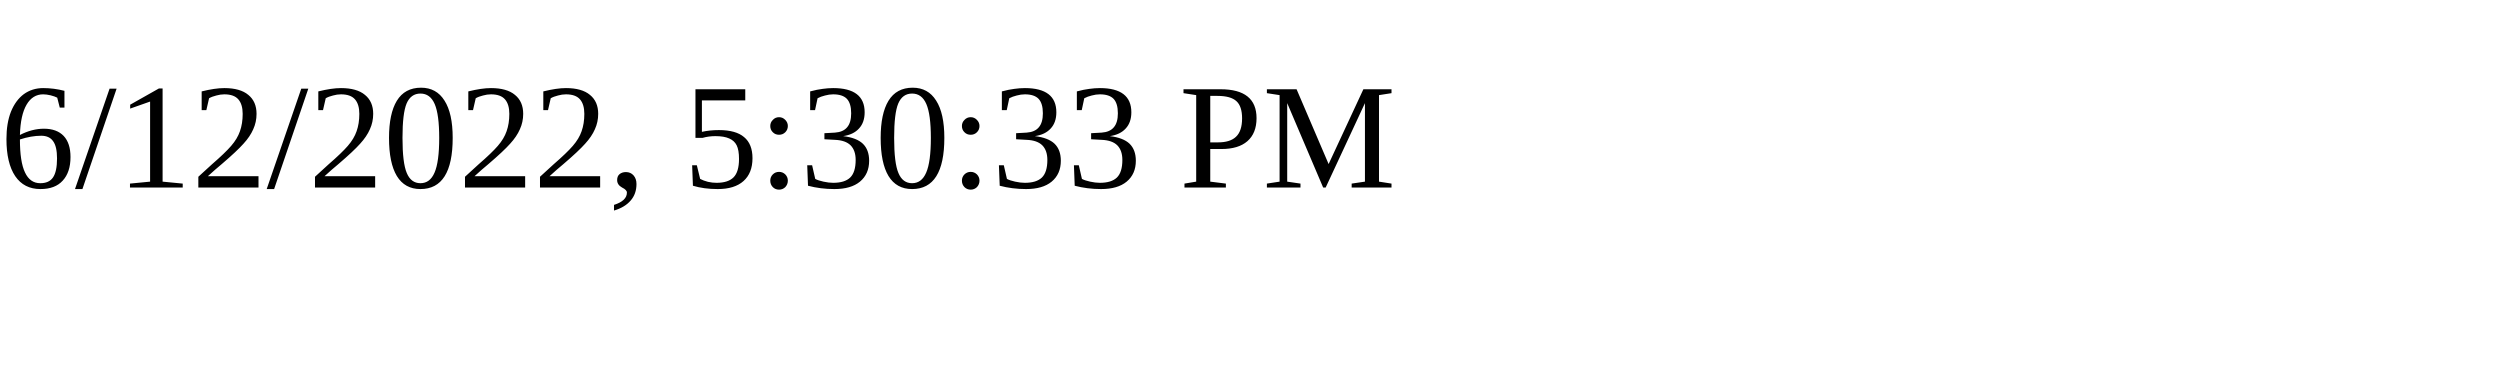
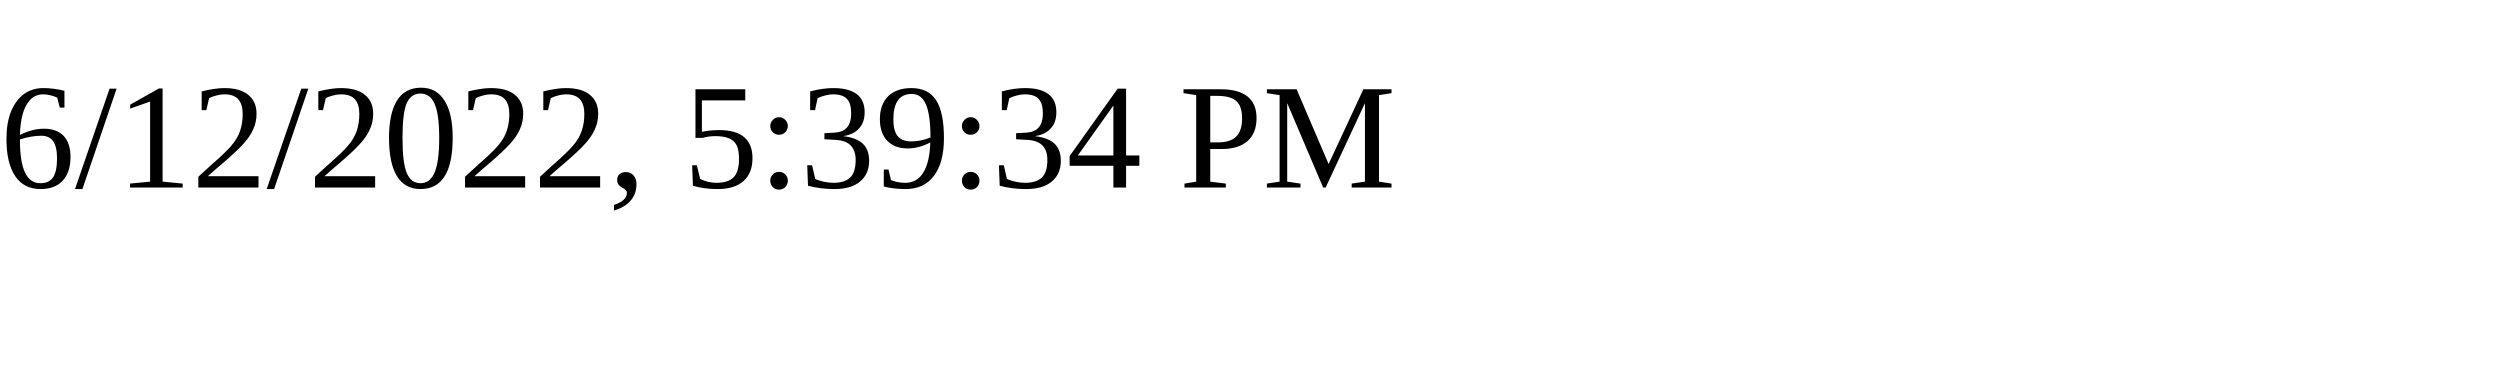
<svg xmlns="http://www.w3.org/2000/svg" height="30" width="200">
-   <text x="0" y="15">6/12/2022, 5:30:33 PM</text>
+   <text x="0" y="15">6/12/2022, 5:39:34 PM</text>
</svg>
